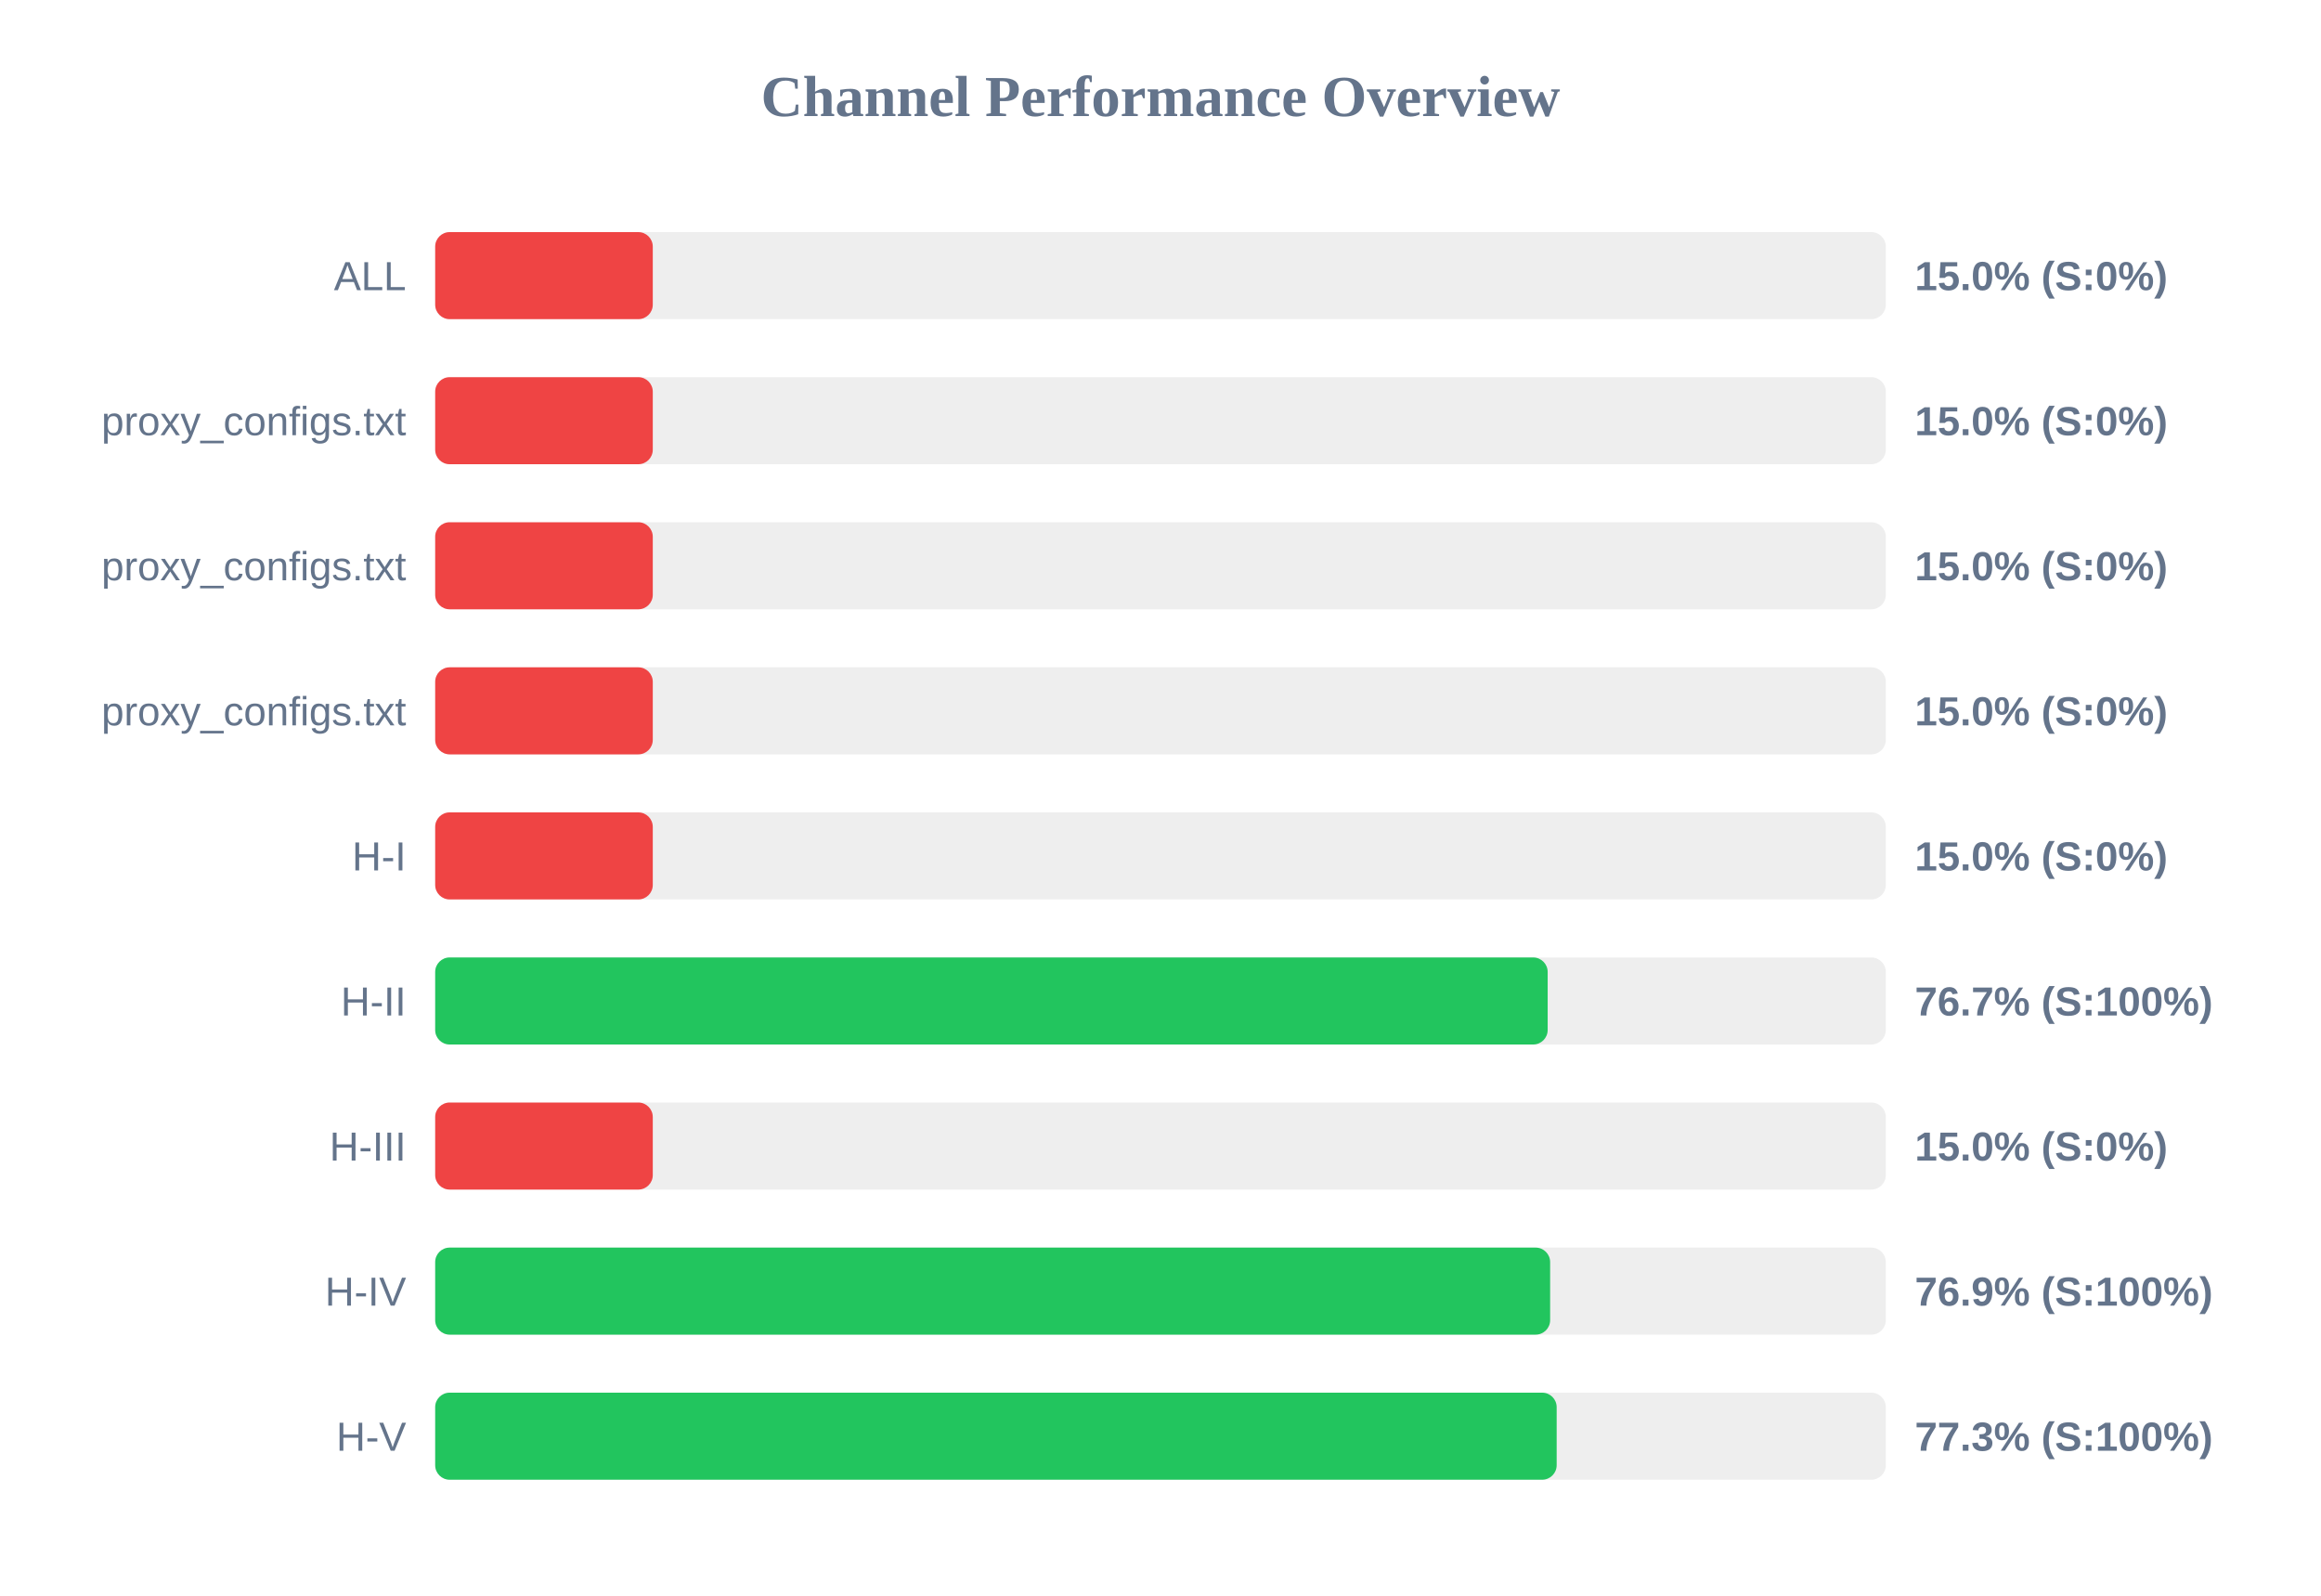
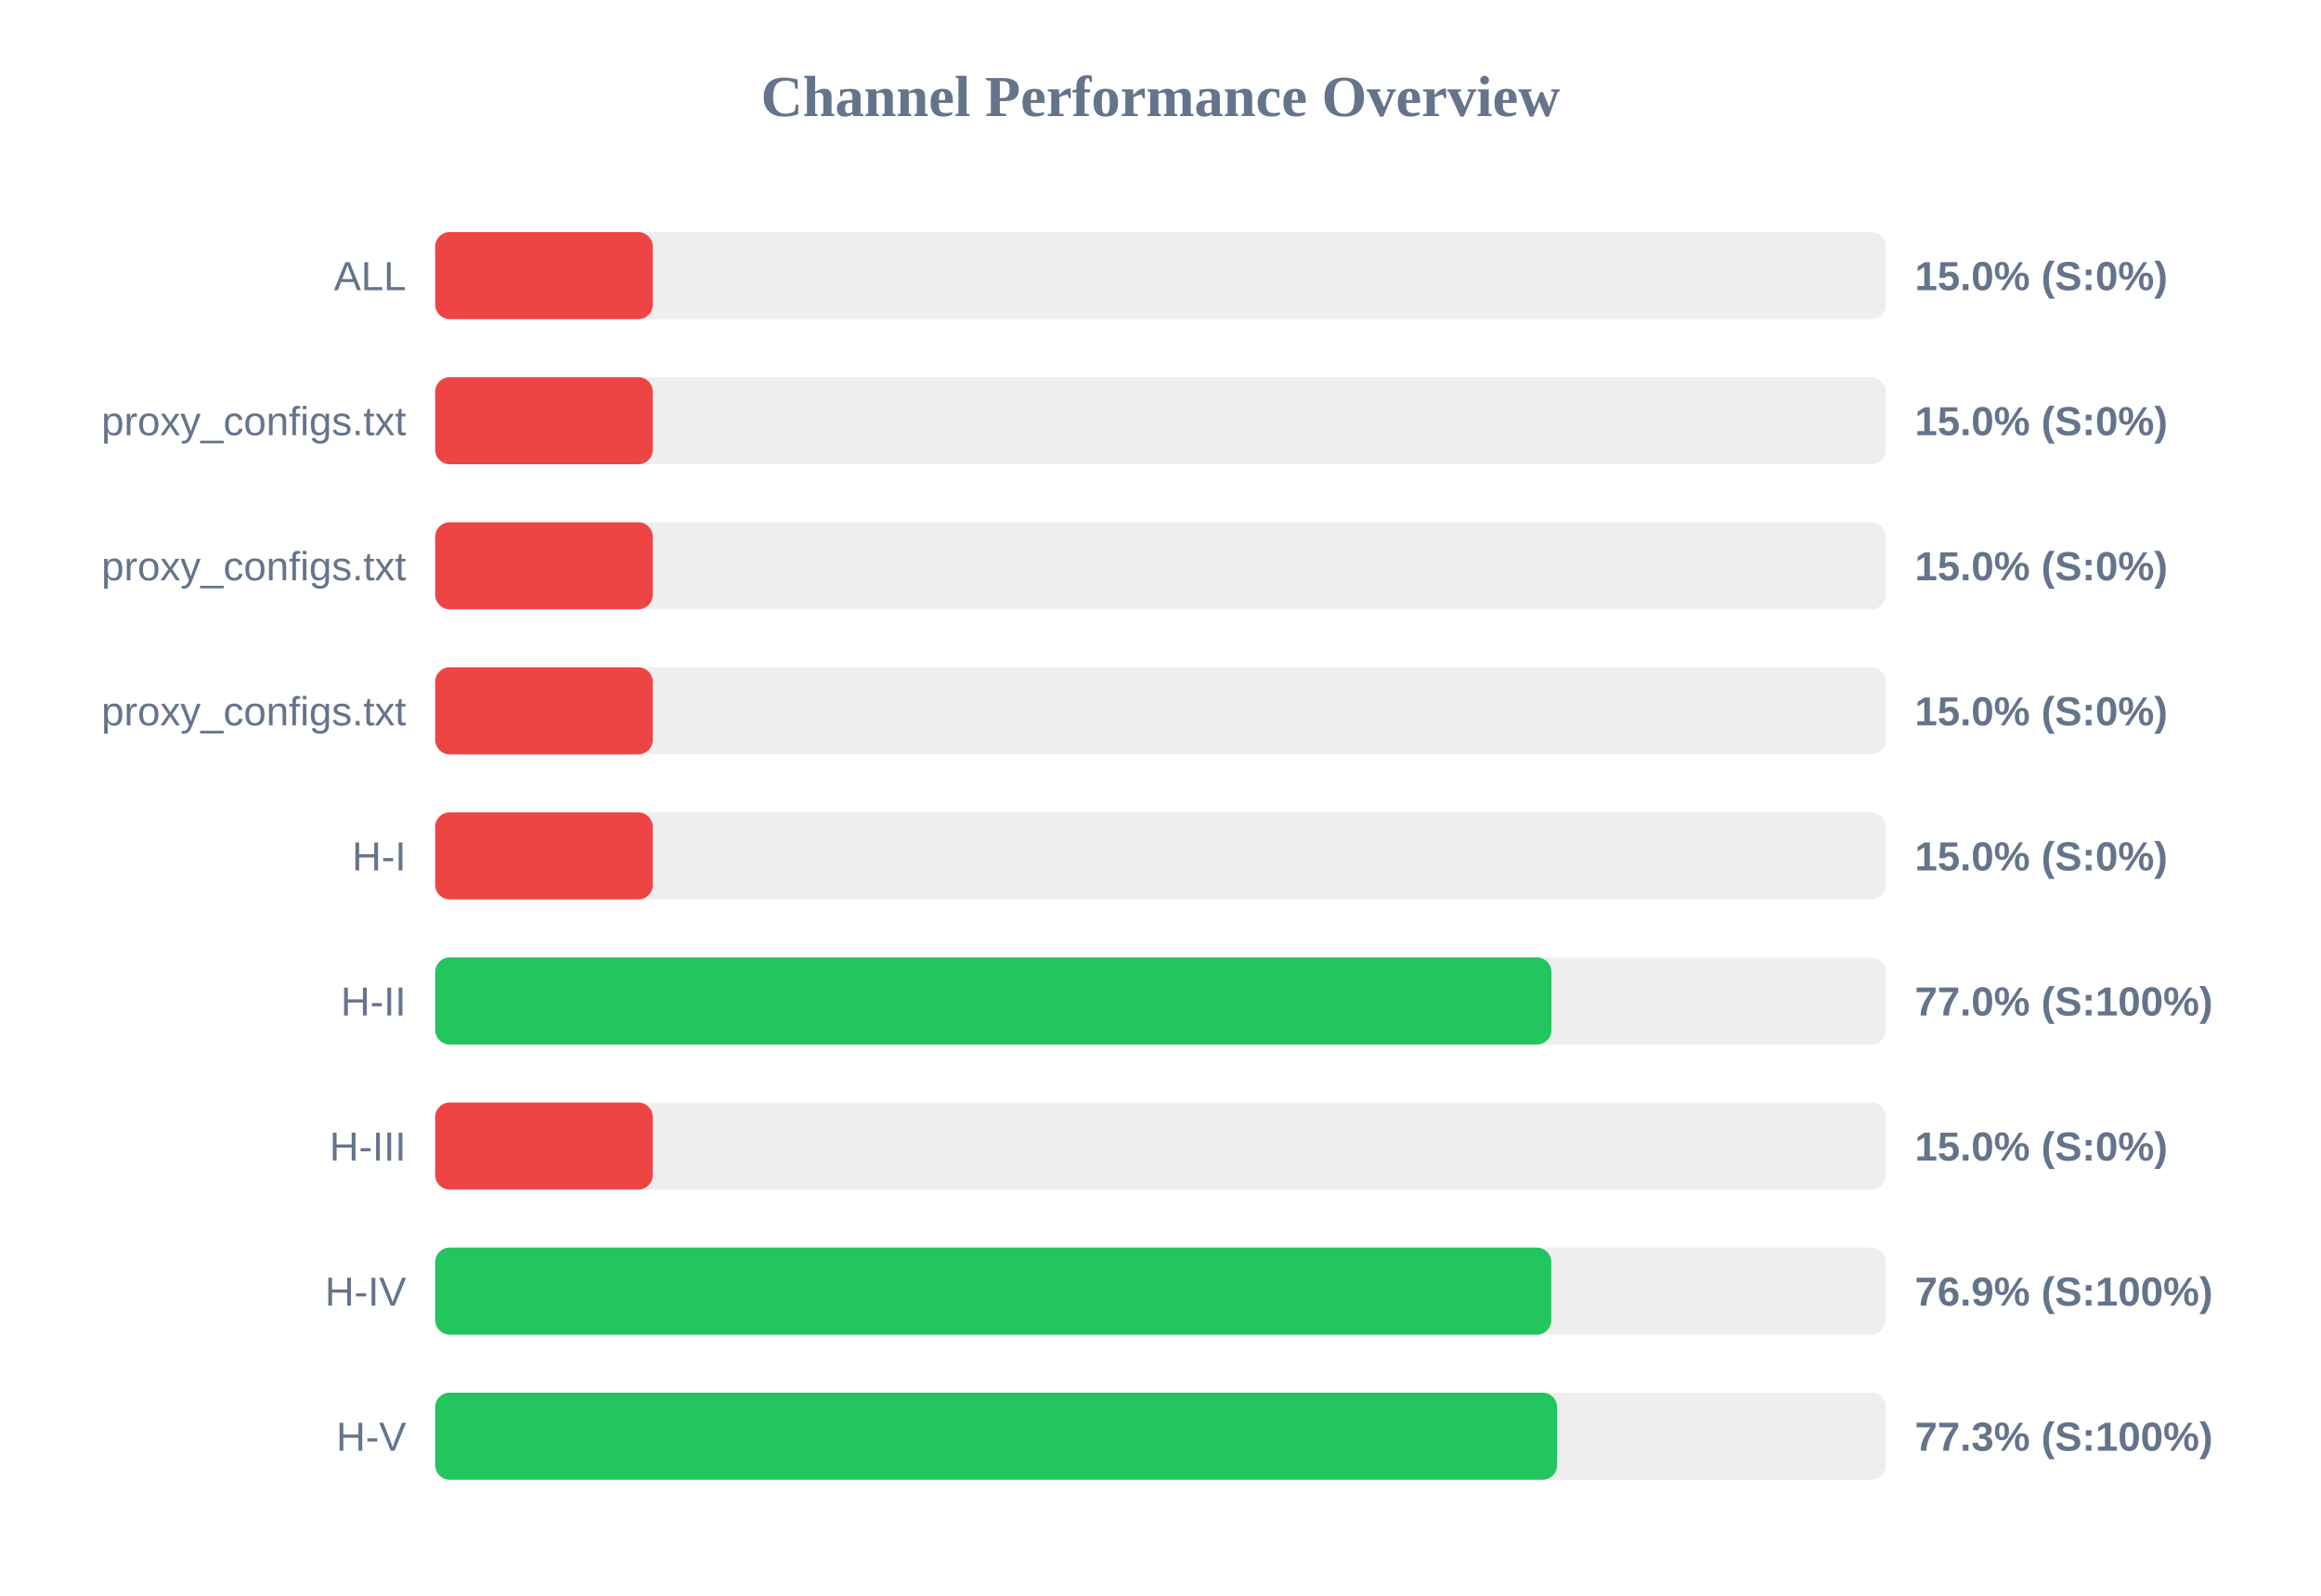
<svg xmlns="http://www.w3.org/2000/svg" width="800" height="550" version="1.1">
  <style>
        .row { font: 14px Arial; fill: #64748b; }
        .score { font: bold 14px Arial; fill: #64748b; }
    </style>
  <text x="400" y="40" text-anchor="middle" font-size="20px" font-weight="bold" fill="#64748b">Channel Performance Overview</text>
  <rect x="150" y="80" width="500" height="30" fill="#eee" rx="5" />
  <rect x="150" y="80" width="75.0" height="30" fill="#ef4444" rx="5" />
  <text x="140" y="100" text-anchor="end" class="row">ALL</text>
  <text x="660" y="100" text-anchor="start" class="score">15.0% (S:0%)</text>
  <rect x="150" y="130" width="500" height="30" fill="#eee" rx="5" />
  <rect x="150" y="130" width="75.0" height="30" fill="#ef4444" rx="5" />
  <text x="140" y="150" text-anchor="end" class="row">proxy_configs.txt</text>
  <text x="660" y="150" text-anchor="start" class="score">15.0% (S:0%)</text>
  <rect x="150" y="180" width="500" height="30" fill="#eee" rx="5" />
  <rect x="150" y="180" width="75.0" height="30" fill="#ef4444" rx="5" />
  <text x="140" y="200" text-anchor="end" class="row">proxy_configs.txt</text>
  <text x="660" y="200" text-anchor="start" class="score">15.0% (S:0%)</text>
  <rect x="150" y="230" width="500" height="30" fill="#eee" rx="5" />
  <rect x="150" y="230" width="75.0" height="30" fill="#ef4444" rx="5" />
  <text x="140" y="250" text-anchor="end" class="row">proxy_configs.txt</text>
  <text x="660" y="250" text-anchor="start" class="score">15.0% (S:0%)</text>
  <rect x="150" y="280" width="500" height="30" fill="#eee" rx="5" />
  <rect x="150" y="280" width="75.0" height="30" fill="#ef4444" rx="5" />
  <text x="140" y="300" text-anchor="end" class="row">H-I</text>
  <text x="660" y="300" text-anchor="start" class="score">15.0% (S:0%)</text>
  <rect x="150" y="330" width="500" height="30" fill="#eee" rx="5" />
-   <rect x="150" y="330" width="383.45" height="30" fill="#22c55e" rx="5" />
+   <rect x="150" y="330" width="384.75" height="30" fill="#22c55e" rx="5" />
  <text x="140" y="350" text-anchor="end" class="row">H-II</text>
-   <text x="660" y="350" text-anchor="start" class="score">76.7% (S:100%)</text>
+   <text x="660" y="350" text-anchor="start" class="score">77.0% (S:100%)</text>
  <rect x="150" y="380" width="500" height="30" fill="#eee" rx="5" />
  <rect x="150" y="380" width="75.0" height="30" fill="#ef4444" rx="5" />
  <text x="140" y="400" text-anchor="end" class="row">H-III</text>
  <text x="660" y="400" text-anchor="start" class="score">15.0% (S:0%)</text>
  <rect x="150" y="430" width="500" height="30" fill="#eee" rx="5" />
-   <rect x="150" y="430" width="384.3" height="30" fill="#22c55e" rx="5" />
+   <rect x="150" y="430" width="384.7" height="30" fill="#22c55e" rx="5" />
  <text x="140" y="450" text-anchor="end" class="row">H-IV</text>
  <text x="660" y="450" text-anchor="start" class="score">76.9% (S:100%)</text>
  <rect x="150" y="480" width="500" height="30" fill="#eee" rx="5" />
-   <rect x="150" y="480" width="386.55" height="30" fill="#22c55e" rx="5" />
+   <rect x="150" y="480" width="386.7" height="30" fill="#22c55e" rx="5" />
  <text x="140" y="500" text-anchor="end" class="row">H-V</text>
  <text x="660" y="500" text-anchor="start" class="score">77.3% (S:100%)</text>
</svg>
